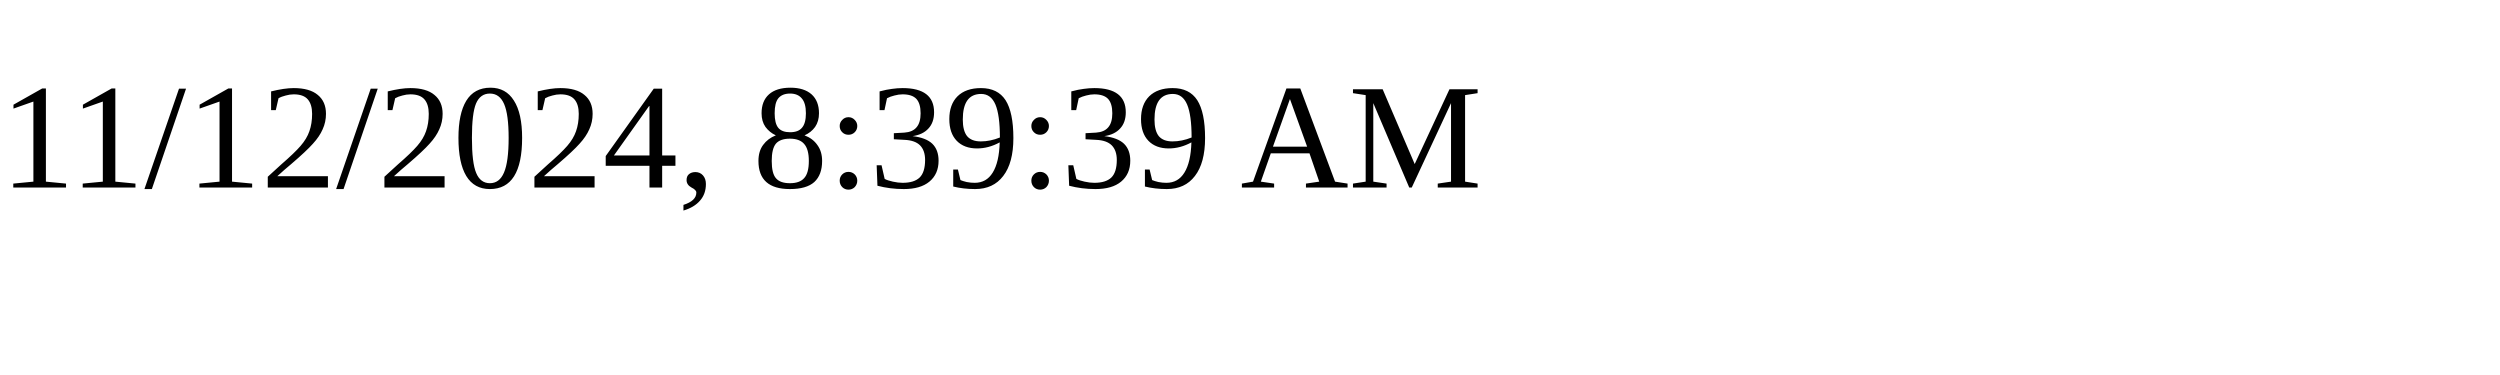
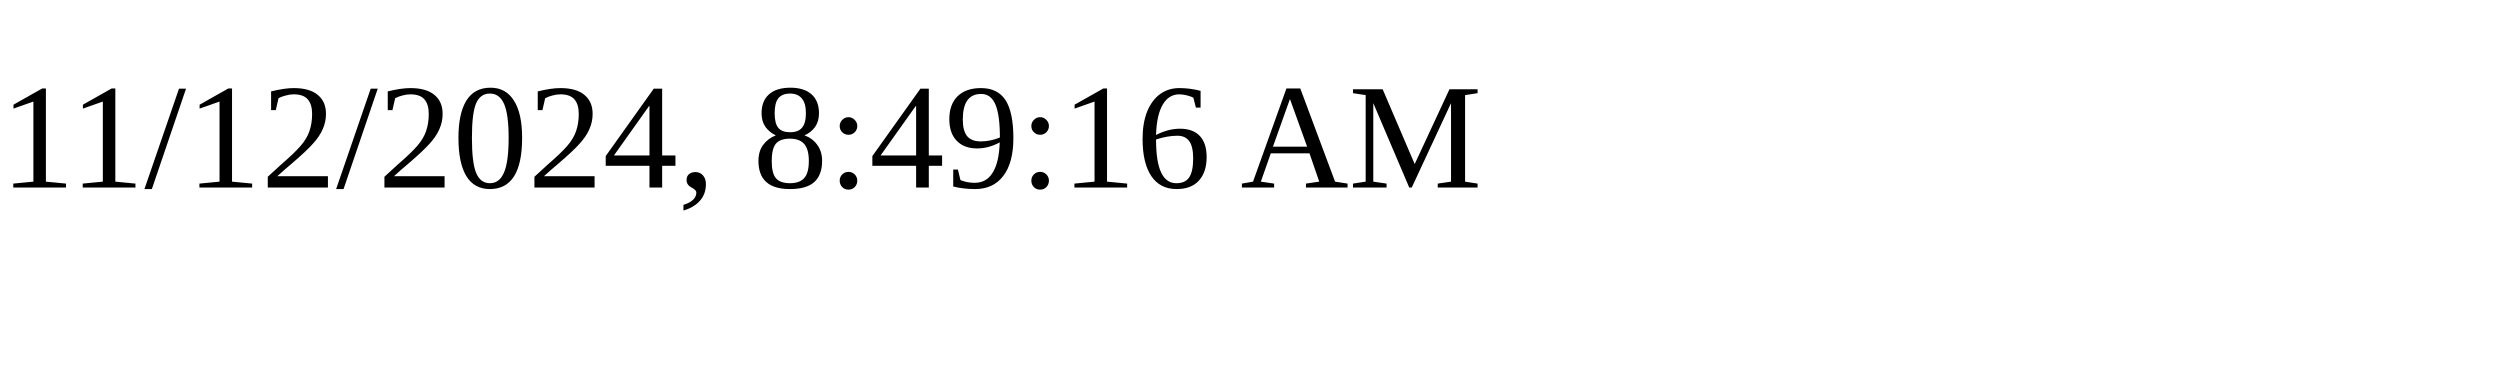
<svg xmlns="http://www.w3.org/2000/svg" height="30" width="200">
-   <text x="0" y="15">11/12/2024, 8:39:39 AM</text>
+   <text x="0" y="15">11/12/2024, 8:49:16 AM</text>
</svg>
